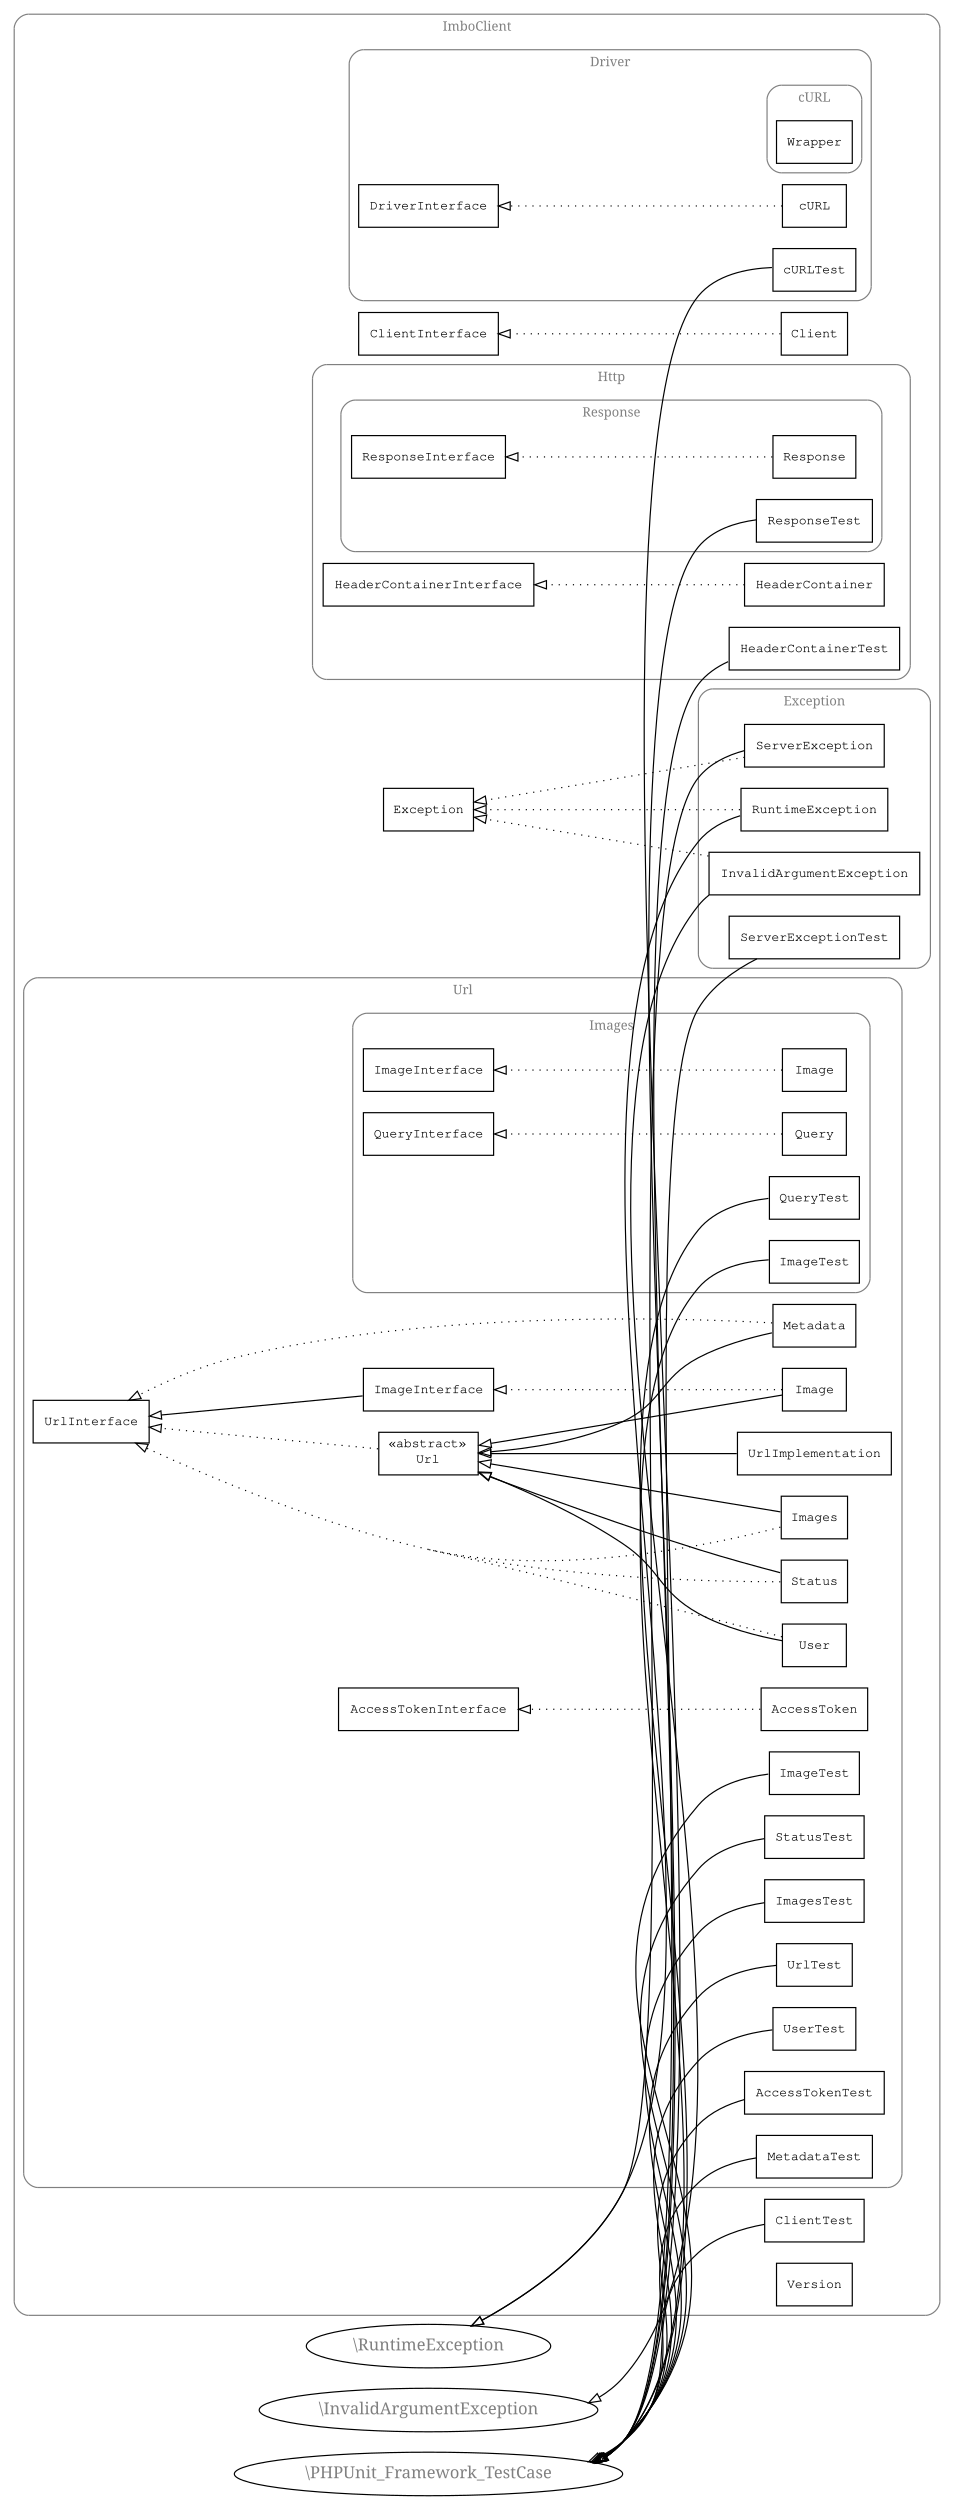
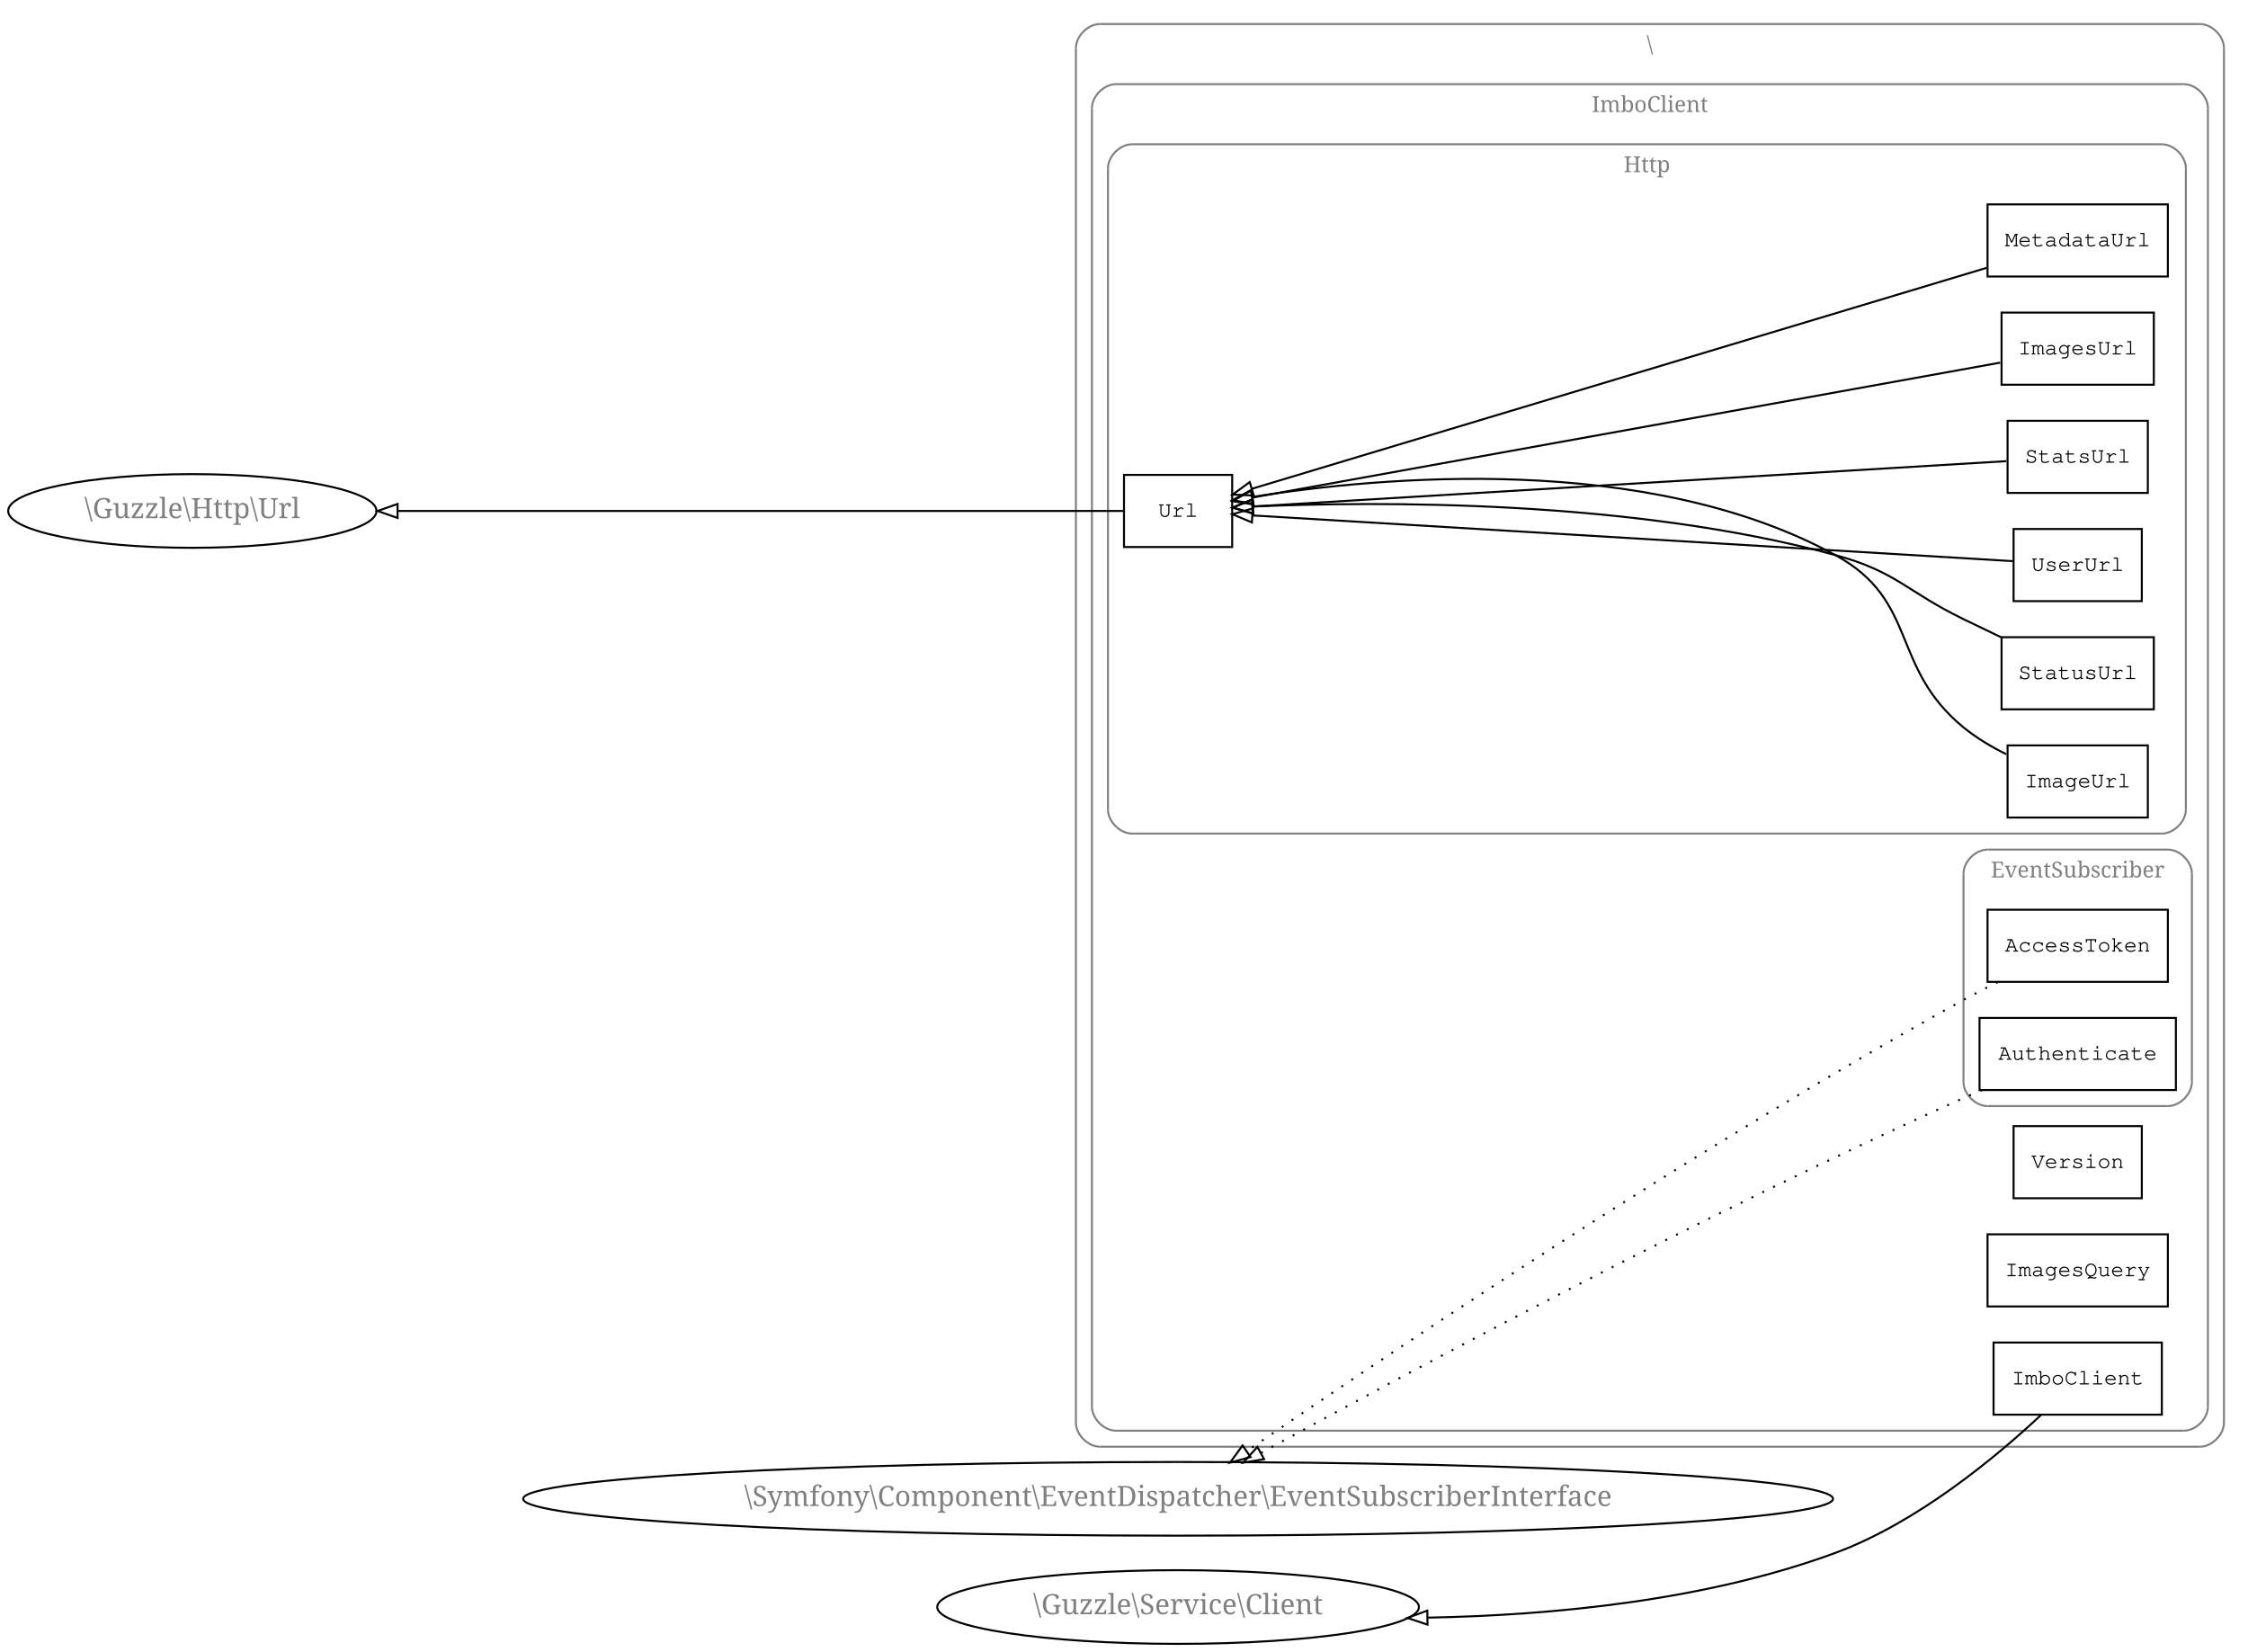
- <svg xmlns="http://www.w3.org/2000/svg" xmlns:xlink="http://www.w3.org/1999/xlink" width="806pt" height="2112pt" viewBox="0.00 0.00 806.00 2112.00">
-   <g id="graph1" class="graph" transform="scale(1 1) rotate(0) translate(4 2108)">
-     <polygon fill="white" stroke="white" points="-4,5 -4,-2108 803,-2108 803,5 -4,5" />
+ <svg xmlns="http://www.w3.org/2000/svg" width="1122pt" height="824pt" viewBox="0.00 0.00 1122.00 824.00">
+   <g id="graph1" class="graph" transform="scale(1 1) rotate(0) translate(4 820)">
+     <polygon fill="white" stroke="white" points="-4,5 -4,-820 1119,-820 1119,5 -4,5" />
    <g id="graph2" class="cluster">
-       <polyline fill="none" stroke="gray" points="20,-152 778,-152 " />
-       <path fill="none" stroke="gray" d="M778,-152C784,-152 790,-158 790,-164" />
-       <polyline fill="none" stroke="gray" points="790,-164 790,-2084 " />
-       <path fill="none" stroke="gray" d="M790,-2084C790,-2090 784,-2096 778,-2096" />
-       <polyline fill="none" stroke="gray" points="778,-2096 20,-2096 " />
-       <path fill="none" stroke="gray" d="M20,-2096C14,-2096 8,-2090 8,-2084" />
-       <polyline fill="none" stroke="gray" points="8,-2084 8,-164 " />
-       <path fill="none" stroke="gray" d="M8,-164C8,-158 14,-152 20,-152" />
-       <text text-anchor="middle" x="399" y="-2082.1" font-family="Times Roman,serif" font-size="11.00" fill="gray">ImboClient</text>
+       <polyline fill="none" stroke="gray" points="545,-98 1094,-98 " />
+       <path fill="none" stroke="gray" d="M1094,-98C1100,-98 1106,-104 1106,-110" />
+       <polyline fill="none" stroke="gray" points="1106,-110 1106,-796 " />
+       <path fill="none" stroke="gray" d="M1106,-796C1106,-802 1100,-808 1094,-808" />
+       <polyline fill="none" stroke="gray" points="1094,-808 545,-808 " />
+       <path fill="none" stroke="gray" d="M545,-808C539,-808 533,-802 533,-796" />
+       <polyline fill="none" stroke="gray" points="533,-796 533,-110 " />
+       <path fill="none" stroke="gray" d="M533,-110C533,-104 539,-98 545,-98" />
+       <text text-anchor="middle" x="819.5" y="-794.1" font-family="Times Roman,serif" font-size="11.00" fill="gray">\</text>
    </g>
    <g id="graph3" class="cluster">
-       <polyline fill="none" stroke="gray" points="303,-1854 720,-1854 " />
-       <path fill="none" stroke="gray" d="M720,-1854C726,-1854 732,-1860 732,-1866" />
-       <polyline fill="none" stroke="gray" points="732,-1866 732,-2054 " />
-       <path fill="none" stroke="gray" d="M732,-2054C732,-2060 726,-2066 720,-2066" />
-       <polyline fill="none" stroke="gray" points="720,-2066 303,-2066 " />
-       <path fill="none" stroke="gray" d="M303,-2066C297,-2066 291,-2060 291,-2054" />
-       <polyline fill="none" stroke="gray" points="291,-2054 291,-1866 " />
-       <path fill="none" stroke="gray" d="M291,-1866C291,-1860 297,-1854 303,-1854" />
-       <text text-anchor="middle" x="511.5" y="-2052.1" font-family="Times Roman,serif" font-size="11.00" fill="gray">Driver</text>
+       <polyline fill="none" stroke="gray" points="553,-106 1086,-106 " />
+       <path fill="none" stroke="gray" d="M1086,-106C1092,-106 1098,-112 1098,-118" />
+       <polyline fill="none" stroke="gray" points="1098,-118 1098,-766 " />
+       <path fill="none" stroke="gray" d="M1098,-766C1098,-772 1092,-778 1086,-778" />
+       <polyline fill="none" stroke="gray" points="1086,-778 553,-778 " />
+       <path fill="none" stroke="gray" d="M553,-778C547,-778 541,-772 541,-766" />
+       <polyline fill="none" stroke="gray" points="541,-766 541,-118 " />
+       <path fill="none" stroke="gray" d="M541,-118C541,-112 547,-106 553,-106" />
+       <text text-anchor="middle" x="819.5" y="-764.1" font-family="Times Roman,serif" font-size="11.00" fill="gray">ImboClient</text>
    </g>
    <g id="graph4" class="cluster">
-       <polyline fill="none" stroke="gray" points="656,-1962 712,-1962 " />
-       <path fill="none" stroke="gray" d="M712,-1962C718,-1962 724,-1968 724,-1974" />
-       <polyline fill="none" stroke="gray" points="724,-1974 724,-2024 " />
-       <path fill="none" stroke="gray" d="M724,-2024C724,-2030 718,-2036 712,-2036" />
-       <polyline fill="none" stroke="gray" points="712,-2036 656,-2036 " />
-       <path fill="none" stroke="gray" d="M656,-2036C650,-2036 644,-2030 644,-2024" />
-       <polyline fill="none" stroke="gray" points="644,-2024 644,-1974 " />
-       <path fill="none" stroke="gray" d="M644,-1974C644,-1968 650,-1962 656,-1962" />
-       <text text-anchor="middle" x="684" y="-2022.1" font-family="Times Roman,serif" font-size="11.00" fill="gray">cURL</text>
+       <polyline fill="none" stroke="gray" points="561,-404 1075,-404 " />
+       <path fill="none" stroke="gray" d="M1075,-404C1081,-404 1087,-410 1087,-416" />
+       <polyline fill="none" stroke="gray" points="1087,-416 1087,-736 " />
+       <path fill="none" stroke="gray" d="M1087,-736C1087,-742 1081,-748 1075,-748" />
+       <polyline fill="none" stroke="gray" points="1075,-748 561,-748 " />
+       <path fill="none" stroke="gray" d="M561,-748C555,-748 549,-742 549,-736" />
+       <polyline fill="none" stroke="gray" points="549,-736 549,-416 " />
+       <path fill="none" stroke="gray" d="M549,-416C549,-410 555,-404 561,-404" />
+       <text text-anchor="middle" x="818" y="-734.1" font-family="Times Roman,serif" font-size="11.00" fill="gray">Http</text>
    </g>
-     <g id="graph6" class="cluster">
-       <polyline fill="none" stroke="gray" points="598,-1290 770,-1290 " />
-       <path fill="none" stroke="gray" d="M770,-1290C776,-1290 782,-1296 782,-1302" />
-       <polyline fill="none" stroke="gray" points="782,-1302 782,-1514 " />
-       <path fill="none" stroke="gray" d="M782,-1514C782,-1520 776,-1526 770,-1526" />
-       <polyline fill="none" stroke="gray" points="770,-1526 598,-1526 " />
-       <path fill="none" stroke="gray" d="M598,-1526C592,-1526 586,-1520 586,-1514" />
-       <polyline fill="none" stroke="gray" points="586,-1514 586,-1302 " />
-       <path fill="none" stroke="gray" d="M586,-1302C586,-1296 592,-1290 598,-1290" />
-       <text text-anchor="middle" x="684" y="-1512.1" font-family="Times Roman,serif" font-size="11.00" fill="gray">Exception</text>
-     </g>
-     <g id="graph7" class="cluster">
-       <polyline fill="none" stroke="gray" points="272,-1534 753,-1534 " />
-       <path fill="none" stroke="gray" d="M753,-1534C759,-1534 765,-1540 765,-1546" />
-       <polyline fill="none" stroke="gray" points="765,-1546 765,-1788 " />
-       <path fill="none" stroke="gray" d="M765,-1788C765,-1794 759,-1800 753,-1800" />
-       <polyline fill="none" stroke="gray" points="753,-1800 272,-1800 " />
-       <path fill="none" stroke="gray" d="M272,-1800C266,-1800 260,-1794 260,-1788" />
-       <polyline fill="none" stroke="gray" points="260,-1788 260,-1546 " />
-       <path fill="none" stroke="gray" d="M260,-1546C260,-1540 266,-1534 272,-1534" />
-       <text text-anchor="middle" x="512.5" y="-1786.1" font-family="Times Roman,serif" font-size="11.00" fill="gray">Http</text>
-     </g>
-     <g id="graph8" class="cluster">
-       <polyline fill="none" stroke="gray" points="296,-1642 729,-1642 " />
-       <path fill="none" stroke="gray" d="M729,-1642C735,-1642 741,-1648 741,-1654" />
-       <polyline fill="none" stroke="gray" points="741,-1654 741,-1758 " />
-       <path fill="none" stroke="gray" d="M741,-1758C741,-1764 735,-1770 729,-1770" />
-       <polyline fill="none" stroke="gray" points="729,-1770 296,-1770 " />
-       <path fill="none" stroke="gray" d="M296,-1770C290,-1770 284,-1764 284,-1758" />
-       <polyline fill="none" stroke="gray" points="284,-1758 284,-1654 " />
-       <path fill="none" stroke="gray" d="M284,-1654C284,-1648 290,-1642 296,-1642" />
-       <text text-anchor="middle" x="512.5" y="-1756.1" font-family="Times Roman,serif" font-size="11.00" fill="gray">Response</text>
-     </g>
-     <g id="graph10" class="cluster">
-       <polyline fill="none" stroke="gray" points="28,-260 746,-260 " />
-       <path fill="none" stroke="gray" d="M746,-260C752,-260 758,-266 758,-272" />
-       <polyline fill="none" stroke="gray" points="758,-272 758,-1270 " />
-       <path fill="none" stroke="gray" d="M758,-1270C758,-1276 752,-1282 746,-1282" />
-       <polyline fill="none" stroke="gray" points="746,-1282 28,-1282 " />
-       <path fill="none" stroke="gray" d="M28,-1282C22,-1282 16,-1276 16,-1270" />
-       <polyline fill="none" stroke="gray" points="16,-1270 16,-272 " />
-       <path fill="none" stroke="gray" d="M16,-272C16,-266 22,-260 28,-260" />
-       <text text-anchor="middle" x="387" y="-1268.1" font-family="Times Roman,serif" font-size="11.00" fill="gray">Url</text>
-     </g>
-     <g id="graph11" class="cluster">
-       <polyline fill="none" stroke="gray" points="306,-1016 719,-1016 " />
-       <path fill="none" stroke="gray" d="M719,-1016C725,-1016 731,-1022 731,-1028" />
-       <polyline fill="none" stroke="gray" points="731,-1028 731,-1240 " />
-       <path fill="none" stroke="gray" d="M731,-1240C731,-1246 725,-1252 719,-1252" />
-       <polyline fill="none" stroke="gray" points="719,-1252 306,-1252 " />
-       <path fill="none" stroke="gray" d="M306,-1252C300,-1252 294,-1246 294,-1240" />
-       <polyline fill="none" stroke="gray" points="294,-1240 294,-1028 " />
-       <path fill="none" stroke="gray" d="M294,-1028C294,-1022 300,-1016 306,-1016" />
-       <text text-anchor="middle" x="512.5" y="-1238.1" font-family="Times Roman,serif" font-size="11.00" fill="gray">Images</text>
+     <g id="graph5" class="cluster">
+       <polyline fill="none" stroke="gray" points="988,-268 1078,-268 " />
+       <path fill="none" stroke="gray" d="M1078,-268C1084,-268 1090,-274 1090,-280" />
+       <polyline fill="none" stroke="gray" points="1090,-280 1090,-384 " />
+       <path fill="none" stroke="gray" d="M1090,-384C1090,-390 1084,-396 1078,-396" />
+       <polyline fill="none" stroke="gray" points="1078,-396 988,-396 " />
+       <path fill="none" stroke="gray" d="M988,-396C982,-396 976,-390 976,-384" />
+       <polyline fill="none" stroke="gray" points="976,-384 976,-280 " />
+       <path fill="none" stroke="gray" d="M976,-280C976,-274 982,-268 988,-268" />
+       <text text-anchor="middle" x="1033" y="-382.1" font-family="Times Roman,serif" font-size="11.00" fill="gray">EventSubscriber</text>
    </g>
    <g id="node4" class="node">
-       <a xlink:href="library.ImboClient.Driver.cURL.Wrapper.html" xlink:title="Wrapper" target="_parent">
-         <polygon fill="none" stroke="black" points="716,-2006 652,-2006 652,-1970 716,-1970 716,-2006" />
-         <text text-anchor="middle" x="684" y="-1985.1" font-family="Courier,monospace" font-size="11.00">Wrapper</text>
-       </a>
+       <polygon fill="none" stroke="black" points="1078,-718 988,-718 988,-682 1078,-682 1078,-718" />
+       <text text-anchor="middle" x="1033" y="-697.1" font-family="Courier,monospace" font-size="11.00">MetadataUrl</text>
+     </g>
+     <g id="node8" class="node">
+       <polygon fill="none" stroke="black" points="611,-583 557,-583 557,-547 611,-547 611,-583" />
+       <text text-anchor="middle" x="584" y="-562.1" font-family="Courier,monospace" font-size="11.00">Url</text>
+     </g>
+     <g id="edge6" class="edge">
+       <path fill="none" stroke="black" d="M987.477,-686.313C898.337,-659.511 702.371,-600.59 620.78,-576.059" />
+       <polygon fill="none" stroke="black" points="621.768,-572.701 611.184,-573.173 619.752,-579.404 621.768,-572.701" />
    </g>
    <g id="node5" class="node">
-       <a xlink:href="tests.ImboClient.Driver.cURLTest.html" xlink:title="cURLTest" target="_parent">
-         <polygon fill="none" stroke="black" points="719,-1898 649,-1898 649,-1862 719,-1862 719,-1898" />
-         <text text-anchor="middle" x="684" y="-1877.1" font-family="Courier,monospace" font-size="11.00">cURLTest</text>
-       </a>
+       <polygon fill="none" stroke="black" points="1071,-664 995,-664 995,-628 1071,-628 1071,-664" />
+       <text text-anchor="middle" x="1033" y="-643.1" font-family="Courier,monospace" font-size="11.00">ImagesUrl</text>
    </g>
-     <g id="node56" class="node">
-       <ellipse fill="none" stroke="black" cx="358" cy="-18" rx="164.049" ry="18.385" />
-       <text text-anchor="middle" x="358" y="-14.4" font-family="Times Roman,serif" font-size="14.00" fill="gray">\PHPUnit_Framework_TestCase</text>
-     </g>
-     <g id="edge35" class="edge">
-       <path fill="none" stroke="black" d="M648.126,-1882C626.682,-1881.09 600.809,-1875.85 586,-1858 457.285,-1702.88 655.133,-196.348 522,-45 517.91,-40.35 513.353,-36.29 508.436,-32.754" />
-       <polygon fill="none" stroke="black" points="510.157,-29.701 499.841,-27.285 506.399,-35.606 510.157,-29.701" />
+     <g id="edge8" class="edge">
+       <path fill="none" stroke="black" d="M994.33,-639.024C908.872,-623.607 704.891,-586.809 621.001,-571.675" />
+       <polygon fill="none" stroke="black" points="621.611,-568.229 611.148,-569.898 620.368,-575.117 621.611,-568.229" />
    </g>
    <g id="node6" class="node">
-       <a xlink:href="library.ImboClient.Driver.DriverInterface.html" xlink:title="DriverInterface" target="_parent">
-         <polygon fill="none" stroke="black" points="417,-1952 299,-1952 299,-1916 417,-1916 417,-1952" />
-         <text text-anchor="middle" x="358" y="-1931.1" font-family="Courier,monospace" font-size="11.00">DriverInterface</text>
-       </a>
+       <polygon fill="none" stroke="black" points="1068,-610 998,-610 998,-574 1068,-574 1068,-610" />
+       <text text-anchor="middle" x="1033" y="-589.1" font-family="Courier,monospace" font-size="11.00">StatsUrl</text>
+     </g>
+     <g id="edge10" class="edge">
+       <path fill="none" stroke="black" d="M997.392,-589.859C913.949,-584.841 706.417,-572.361 621.312,-567.244" />
+       <polygon fill="none" stroke="black" points="621.275,-563.735 611.083,-566.629 620.855,-570.723 621.275,-563.735" />
    </g>
    <g id="node7" class="node">
-       <a xlink:href="library.ImboClient.Driver.cURL.html" xlink:title="cURL" target="_parent">
-         <polygon fill="none" stroke="black" points="711,-1952 657,-1952 657,-1916 711,-1916 711,-1952" />
-         <text text-anchor="middle" x="684" y="-1931.1" font-family="Courier,monospace" font-size="11.00">cURL</text>
-       </a>
+       <polygon fill="none" stroke="black" points="1065,-556 1001,-556 1001,-520 1065,-520 1065,-556" />
+       <text text-anchor="middle" x="1033" y="-535.1" font-family="Courier,monospace" font-size="11.00">UserUrl</text>
    </g>
-     <g id="edge81" class="edge">
-       <path fill="none" stroke="black" stroke-dasharray="1,5" d="M656.766,-1934C606.738,-1934 498.788,-1934 427.283,-1934" />
-       <polygon fill="none" stroke="black" points="427.008,-1930.5 417.008,-1934 427.008,-1937.5 427.008,-1930.5" />
+     <g id="edge16" class="edge">
+       <path fill="none" stroke="black" d="M1000.71,-539.942C919.541,-544.823 707.34,-557.583 621.173,-562.765" />
+       <polygon fill="none" stroke="black" points="620.84,-559.278 611.068,-563.372 621.26,-566.266 620.84,-559.278" />
+     </g>
+     <g id="node26" class="node">
+       <ellipse fill="none" stroke="black" cx="92" cy="-565" rx="91.924" ry="18.385" />
+       <text text-anchor="middle" x="92" y="-561.4" font-family="Times Roman,serif" font-size="14.00" fill="gray">\Guzzle\Http\Url</text>
+     </g>
+     <g id="edge18" class="edge">
+       <path fill="none" stroke="black" d="M556.847,-565C489.09,-565 309.748,-565 194.669,-565" />
+       <polygon fill="none" stroke="black" points="194.43,-561.5 184.43,-565 194.43,-568.5 194.43,-561.5" />
+     </g>
+     <g id="node9" class="node">
+       <polygon fill="none" stroke="black" points="1071,-502 995,-502 995,-466 1071,-466 1071,-502" />
+       <text text-anchor="middle" x="1033" y="-481.1" font-family="Courier,monospace" font-size="11.00">StatusUrl</text>
+     </g>
+     <g id="edge20" class="edge">
+       <path fill="none" stroke="black" d="M994.621,-502.043C988.386,-505.013 982.006,-508.077 976,-511 947.406,-524.919 942.689,-534.661 912,-543 809.695,-570.798 683.164,-569.838 621.427,-567.219" />
+       <polygon fill="none" stroke="black" points="621.532,-563.72 611.381,-566.753 621.208,-570.712 621.532,-563.72" />
    </g>
    <g id="node10" class="node">
-       <a xlink:href="tests.ImboClient.Exception.ServerExceptionTest.html" xlink:title="ServerExceptionTest" target="_parent">
-         <polygon fill="none" stroke="black" points="756,-1334 612,-1334 612,-1298 756,-1298 756,-1334" />
-         <text text-anchor="middle" x="684" y="-1313.1" font-family="Courier,monospace" font-size="11.00">ServerExceptionTest</text>
-       </a>
+       <polygon fill="none" stroke="black" points="1068,-448 998,-448 998,-412 1068,-412 1068,-448" />
+       <text text-anchor="middle" x="1033" y="-427.1" font-family="Courier,monospace" font-size="11.00">ImageUrl</text>
    </g>
-     <g id="edge37" class="edge">
-       <path fill="none" stroke="black" d="M635.432,-1297.98C616.722,-1288.46 597.177,-1274.77 586,-1256 517.058,-1140.23 611.878,-145.388 522,-45 517.808,-40.317 513.142,-36.236 508.113,-32.688" />
-       <polygon fill="none" stroke="black" points="509.663,-29.53 499.326,-27.207 505.959,-35.469 509.663,-29.53" />
-     </g>
-     <g id="node11" class="node">
-       <a xlink:href="library.ImboClient.Exception.ServerException.html" xlink:title="ServerException" target="_parent">
-         <polygon fill="none" stroke="black" points="743,-1496 625,-1496 625,-1460 743,-1460 743,-1496" />
-         <text text-anchor="middle" x="684" y="-1475.1" font-family="Courier,monospace" font-size="11.00">ServerException</text>
-       </a>
-     </g>
-     <g id="node54" class="node">
-       <a xlink:href="library.ImboClient.Exception.html" xlink:title="Exception" target="_parent">
-         <polygon fill="none" stroke="black" points="396,-1442 320,-1442 320,-1406 396,-1406 396,-1442" />
-         <text text-anchor="middle" x="358" y="-1421.1" font-family="Courier,monospace" font-size="11.00">Exception</text>
-       </a>
-     </g>
-     <g id="edge83" class="edge">
-       <path fill="none" stroke="black" stroke-dasharray="1,5" d="M624.964,-1468.22C562.478,-1457.87 465.007,-1441.73 406.736,-1432.07" />
-       <polygon fill="none" stroke="black" points="407.118,-1428.59 396.68,-1430.41 405.974,-1435.49 407.118,-1428.59" />
-     </g>
-     <g id="node78" class="node">
-       <ellipse fill="none" stroke="black" cx="358" cy="-126" rx="103.238" ry="18.385" />
-       <text text-anchor="middle" x="358" y="-122.4" font-family="Times Roman,serif" font-size="14.00" fill="gray">\RuntimeException</text>
-     </g>
-     <g id="edge55" class="edge">
-       <path fill="none" stroke="black" d="M624.849,-1473.87C610.029,-1469.91 595.627,-1462.96 586,-1451 502.625,-1347.42 583.05,-374.125 522,-256 496.364,-206.397 442.406,-169.5 403.368,-147.93" />
-       <polygon fill="none" stroke="black" points="404.753,-144.7 394.29,-143.039 401.433,-150.863 404.753,-144.7" />
+     <g id="edge22" class="edge">
+       <path fill="none" stroke="black" d="M997.335,-443.597C989.873,-447.32 982.351,-451.793 976,-457 939.154,-487.206 953.835,-520.2 912,-543 817.771,-594.355 685.011,-582.138 621.158,-572.031" />
+       <polygon fill="none" stroke="black" points="621.591,-568.555 611.154,-570.374 620.447,-575.461 621.591,-568.555" />
    </g>
    <g id="node12" class="node">
-       <a xlink:href="library.ImboClient.Exception.InvalidArgumentException.html" xlink:title="InvalidArgumentException" target="_parent">
-         <polygon fill="none" stroke="black" points="773,-1388 595,-1388 595,-1352 773,-1352 773,-1388" />
-         <text text-anchor="middle" x="684" y="-1367.1" font-family="Courier,monospace" font-size="11.00">InvalidArgumentException</text>
-       </a>
+       <polygon fill="none" stroke="black" points="1078,-366 988,-366 988,-330 1078,-330 1078,-366" />
+       <text text-anchor="middle" x="1033" y="-345.1" font-family="Courier,monospace" font-size="11.00">AccessToken</text>
    </g>
-     <g id="edge85" class="edge">
-       <path fill="none" stroke="black" stroke-dasharray="1,5" d="M594.488,-1384.83C533.952,-1394.85 456.312,-1407.72 406.844,-1415.91" />
-       <polygon fill="none" stroke="black" points="406.026,-1412.5 396.732,-1417.58 407.17,-1419.4 406.026,-1412.5" />
+     <g id="node21" class="node">
+       <ellipse fill="none" stroke="black" cx="584" cy="-72" rx="326.891" ry="18.385" />
+       <text text-anchor="middle" x="584" y="-68.4" font-family="Times Roman,serif" font-size="14.00" fill="gray">\Symfony\Component\EventDispatcher\EventSubscriberInterface</text>
    </g>
-     <g id="node80" class="node">
-       <ellipse fill="none" stroke="black" cx="358" cy="-72" rx="143.043" ry="18.385" />
-       <text text-anchor="middle" x="358" y="-68.4" font-family="Times Roman,serif" font-size="14.00" fill="gray">\InvalidArgumentException</text>
-     </g>
-     <g id="edge57" class="edge">
-       <path fill="none" stroke="black" d="M594.957,-1351.8C591.669,-1349.22 588.652,-1346.3 586,-1343 412.66,-1127.18 706.496,-305.361 522,-99 516.194,-92.506 509.477,-87.168 502.145,-82.804" />
-       <polygon fill="none" stroke="black" points="503.749,-79.693 493.272,-78.118 500.479,-85.883 503.749,-79.693" />
+     <g id="edge12" class="edge">
+       <path fill="none" stroke="black" stroke-dasharray="1,5" d="M993.126,-329.885C987.322,-327.026 981.465,-324.015 976,-321 839.527,-245.71 685.628,-142.136 618.448,-95.931" />
+       <polygon fill="none" stroke="black" points="620.153,-92.855 609.933,-90.062 616.18,-98.619 620.153,-92.855" />
    </g>
    <g id="node13" class="node">
-       <a xlink:href="library.ImboClient.Exception.RuntimeException.html" xlink:title="RuntimeException" target="_parent">
-         <polygon fill="none" stroke="black" points="746,-1442 622,-1442 622,-1406 746,-1406 746,-1442" />
-         <text text-anchor="middle" x="684" y="-1421.1" font-family="Courier,monospace" font-size="11.00">RuntimeException</text>
-       </a>
+       <polygon fill="none" stroke="black" points="1082,-312 984,-312 984,-276 1082,-276 1082,-312" />
+       <text text-anchor="middle" x="1033" y="-291.1" font-family="Courier,monospace" font-size="11.00">Authenticate</text>
    </g>
-     <g id="edge87" class="edge">
-       <path fill="none" stroke="black" stroke-dasharray="1,5" d="M621.144,-1424C558.613,-1424 463.978,-1424 406.867,-1424" />
-       <polygon fill="none" stroke="black" points="406.657,-1420.5 396.657,-1424 406.656,-1427.5 406.657,-1420.5" />
+     <g id="edge24" class="edge">
+       <path fill="none" stroke="black" stroke-dasharray="1,5" d="M985.263,-275.997C982.113,-274.68 979.002,-273.341 976,-272 845.48,-213.704 696.355,-133.789 625.538,-94.996" />
+       <polygon fill="none" stroke="black" points="626.932,-91.768 616.482,-90.025 623.564,-97.905 626.932,-91.768" />
    </g>
-     <g id="edge59" class="edge">
-       <path fill="none" stroke="black" d="M621.302,-1418.84C607.762,-1414.74 594.866,-1407.99 586,-1397 426.514,-1199.37 638.884,-481.457 522,-256 496.301,-206.43 442.356,-169.526 403.338,-147.945" />
-       <polygon fill="none" stroke="black" points="404.727,-144.718 394.264,-143.052 401.405,-150.879 404.727,-144.718" />
+     <g id="node14" class="node">
+       <polygon fill="none" stroke="black" points="1065,-258 1001,-258 1001,-222 1065,-222 1065,-258" />
+       <text text-anchor="middle" x="1033" y="-237.1" font-family="Courier,monospace" font-size="11.00">Version</text>
+     </g>
+     <g id="node15" class="node">
+       <polygon fill="none" stroke="black" points="1078,-204 988,-204 988,-168 1078,-168 1078,-204" />
+       <text text-anchor="middle" x="1033" y="-183.1" font-family="Courier,monospace" font-size="11.00">ImagesQuery</text>
    </g>
    <g id="node16" class="node">
-       <a xlink:href="tests.ImboClient.Http.Response.ResponseTest.html" xlink:title="ResponseTest" target="_parent">
-         <polygon fill="none" stroke="black" points="733,-1686 635,-1686 635,-1650 733,-1650 733,-1686" />
-         <text text-anchor="middle" x="684" y="-1665.1" font-family="Courier,monospace" font-size="11.00">ResponseTest</text>
-       </a>
+       <polygon fill="none" stroke="black" points="1075,-150 991,-150 991,-114 1075,-114 1075,-150" />
+       <text text-anchor="middle" x="1033" y="-129.1" font-family="Courier,monospace" font-size="11.00">ImboClient</text>
    </g>
-     <g id="edge41" class="edge">
-       <path fill="none" stroke="black" d="M634.937,-1668.85C616.85,-1666.47 597.892,-1660.26 586,-1646 471.997,-1509.26 639.897,-178.399 522,-45 517.838,-40.291 513.197,-36.187 508.188,-32.62" />
-       <polygon fill="none" stroke="black" points="509.761,-29.475 499.432,-27.113 506.033,-35.4 509.761,-29.475" />
+     <g id="node23" class="node">
+       <ellipse fill="none" stroke="black" cx="584" cy="-18" rx="120.208" ry="18.385" />
+       <text text-anchor="middle" x="584" y="-14.4" font-family="Times Roman,serif" font-size="14.00" fill="gray">\Guzzle\Service\Client</text>
    </g>
-     <g id="node17" class="node">
-       <a xlink:href="library.ImboClient.Http.Response.Response.html" xlink:title="Response" target="_parent">
-         <polygon fill="none" stroke="black" points="719,-1740 649,-1740 649,-1704 719,-1704 719,-1740" />
-         <text text-anchor="middle" x="684" y="-1719.1" font-family="Courier,monospace" font-size="11.00">Response</text>
-       </a>
-     </g>
-     <g id="node18" class="node">
-       <a xlink:href="library.ImboClient.Http.Response.ResponseInterface.html" xlink:title="ResponseInterface" target="_parent">
-         <polygon fill="none" stroke="black" points="423,-1740 293,-1740 293,-1704 423,-1704 423,-1740" />
-         <text text-anchor="middle" x="358" y="-1719.1" font-family="Courier,monospace" font-size="11.00">ResponseInterface</text>
-       </a>
-     </g>
-     <g id="edge91" class="edge">
-       <path fill="none" stroke="black" stroke-dasharray="1,5" d="M648.492,-1722C597.242,-1722 501.289,-1722 433.718,-1722" />
-       <polygon fill="none" stroke="black" points="433.546,-1718.5 423.546,-1722 433.546,-1725.5 433.546,-1718.5" />
-     </g>
-     <g id="node19" class="node">
-       <a xlink:href="tests.ImboClient.Http.HeaderContainerTest.html" xlink:title="HeaderContainerTest" target="_parent">
-         <polygon fill="none" stroke="black" points="756,-1578 612,-1578 612,-1542 756,-1542 756,-1578" />
-         <text text-anchor="middle" x="684" y="-1557.1" font-family="Courier,monospace" font-size="11.00">HeaderContainerTest</text>
-       </a>
-     </g>
-     <g id="edge39" class="edge">
-       <path fill="none" stroke="black" d="M611.113,-1549.02C601.386,-1544.58 592.532,-1538.44 586,-1530 484.95,-1399.37 631.562,-168.579 522,-45 517.83,-40.297 513.183,-36.199 508.17,-32.637" />
-       <polygon fill="none" stroke="black" points="509.737,-29.488 499.406,-27.136 506.015,-35.417 509.737,-29.488" />
-     </g>
-     <g id="node20" class="node">
-       <a xlink:href="library.ImboClient.Http.HeaderContainerInterface.html" xlink:title="HeaderContainerInterface" target="_parent">
-         <polygon fill="none" stroke="black" points="447,-1632 269,-1632 269,-1596 447,-1596 447,-1632" />
-         <text text-anchor="middle" x="358" y="-1611.1" font-family="Courier,monospace" font-size="11.00">HeaderContainerInterface</text>
-       </a>
-     </g>
-     <g id="node21" class="node">
-       <a xlink:href="library.ImboClient.Http.HeaderContainer.html" xlink:title="HeaderContainer" target="_parent">
-         <polygon fill="none" stroke="black" points="743,-1632 625,-1632 625,-1596 743,-1596 743,-1632" />
-         <text text-anchor="middle" x="684" y="-1611.1" font-family="Courier,monospace" font-size="11.00">HeaderContainer</text>
-       </a>
-     </g>
-     <g id="edge89" class="edge">
-       <path fill="none" stroke="black" stroke-dasharray="1,5" d="M624.964,-1614C578.412,-1614 512.444,-1614 457.732,-1614" />
-       <polygon fill="none" stroke="black" points="457.655,-1610.5 447.655,-1614 457.655,-1617.5 457.655,-1610.5" />
-     </g>
-     <g id="node25" class="node">
-       <a xlink:href="tests.ImboClient.Url.Images.QueryTest.html" xlink:title="QueryTest" target="_parent">
-         <polygon fill="none" stroke="black" points="722,-1114 646,-1114 646,-1078 722,-1078 722,-1114" />
-         <text text-anchor="middle" x="684" y="-1093.1" font-family="Courier,monospace" font-size="11.00">QueryTest</text>
-       </a>
-     </g>
-     <g id="edge19" class="edge">
-       <path fill="none" stroke="black" d="M645.19,-1095.59C624.36,-1093.18 600.131,-1086.4 586,-1069 442.248,-892.028 674.897,-214.134 522,-45 517.785,-40.338 513.1,-36.273 508.056,-32.739" />
-       <polygon fill="none" stroke="black" points="509.591,-29.572 499.247,-27.279 505.903,-35.522 509.591,-29.572" />
-     </g>
-     <g id="node26" class="node">
-       <a xlink:href="tests.ImboClient.Url.Images.ImageTest.html" xlink:title="ImageTest" target="_parent">
-         <polygon fill="none" stroke="black" points="722,-1060 646,-1060 646,-1024 722,-1024 722,-1060" />
-         <text text-anchor="middle" x="684" y="-1039.1" font-family="Courier,monospace" font-size="11.00">ImageTest</text>
-       </a>
-     </g>
-     <g id="edge21" class="edge">
-       <path fill="none" stroke="black" d="M645.393,-1043.69C624.629,-1042.37 600.397,-1036.83 586,-1020 444.835,-855.018 667.862,-205.845 522,-45 517.778,-40.344 513.087,-36.285 508.038,-32.755" />
-       <polygon fill="none" stroke="black" points="509.567,-29.586 499.221,-27.302 505.885,-35.539 509.567,-29.586" />
-     </g>
-     <g id="node27" class="node">
-       <a xlink:href="library.ImboClient.Url.Images.ImageInterface.html" xlink:title="ImageInterface" target="_parent">
-         <polygon fill="none" stroke="black" points="413,-1222 303,-1222 303,-1186 413,-1186 413,-1222" />
-         <text text-anchor="middle" x="358" y="-1201.1" font-family="Courier,monospace" font-size="11.00">ImageInterface</text>
-       </a>
-     </g>
-     <g id="node28" class="node">
-       <a xlink:href="library.ImboClient.Url.Images.QueryInterface.html" xlink:title="QueryInterface" target="_parent">
-         <polygon fill="none" stroke="black" points="413,-1168 303,-1168 303,-1132 413,-1132 413,-1168" />
-         <text text-anchor="middle" x="358" y="-1147.1" font-family="Courier,monospace" font-size="11.00">QueryInterface</text>
-       </a>
-     </g>
-     <g id="node29" class="node">
-       <a xlink:href="library.ImboClient.Url.Images.Image.html" xlink:title="Image" target="_parent">
-         <polygon fill="none" stroke="black" points="711,-1222 657,-1222 657,-1186 711,-1186 711,-1222" />
-         <text text-anchor="middle" x="684" y="-1201.1" font-family="Courier,monospace" font-size="11.00">Image</text>
-       </a>
-     </g>
-     <g id="edge69" class="edge">
-       <path fill="none" stroke="black" stroke-dasharray="1,5" d="M656.766,-1204C605.935,-1204 495.312,-1204 423.871,-1204" />
-       <polygon fill="none" stroke="black" points="423.627,-1200.5 413.627,-1204 423.627,-1207.5 423.627,-1200.5" />
-     </g>
-     <g id="node30" class="node">
-       <a xlink:href="library.ImboClient.Url.Images.Query.html" xlink:title="Query" target="_parent">
-         <polygon fill="none" stroke="black" points="711,-1168 657,-1168 657,-1132 711,-1132 711,-1168" />
-         <text text-anchor="middle" x="684" y="-1147.1" font-family="Courier,monospace" font-size="11.00">Query</text>
-       </a>
-     </g>
-     <g id="edge71" class="edge">
-       <path fill="none" stroke="black" stroke-dasharray="1,5" d="M656.766,-1150C605.935,-1150 495.312,-1150 423.871,-1150" />
-       <polygon fill="none" stroke="black" points="423.627,-1146.5 413.627,-1150 423.627,-1153.5 423.627,-1146.5" />
-     </g>
-     <g id="node31" class="node">
-       <a xlink:href="tests.ImboClient.Url.UrlTest.html" xlink:title="UrlTest" target="_parent">
-         <polygon fill="none" stroke="black" points="716,-466 652,-466 652,-430 716,-430 716,-466" />
-         <text text-anchor="middle" x="684" y="-445.1" font-family="Courier,monospace" font-size="11.00">UrlTest</text>
-       </a>
-     </g>
-     <g id="edge15" class="edge">
-       <path fill="none" stroke="black" d="M651.612,-447.636C629.933,-445.589 602.455,-439.193 586,-421 472.291,-295.28 642.19,-164.539 522,-45 517.234,-40.259 511.977,-36.158 506.358,-32.619" />
-       <polygon fill="none" stroke="black" points="507.682,-29.349 497.249,-27.509 504.258,-35.454 507.682,-29.349" />
-     </g>
-     <g id="node32" class="node">
-       <a xlink:href="tests.ImboClient.Url.UrlTest.html" xlink:title="UrlImplementation" target="_parent">
-         <polygon fill="none" stroke="black" points="749,-898 619,-898 619,-862 749,-862 749,-898" />
-         <text text-anchor="middle" x="684" y="-877.1" font-family="Courier,monospace" font-size="11.00">UrlImplementation</text>
-       </a>
-     </g>
-     <g id="node43" class="node">
-       <a xlink:href="library.ImboClient.Url.Url.html" xlink:title="«abstract»&lt;br/&gt;Url" target="_parent">
-         <polygon fill="none" stroke="black" points="400,-898 316,-898 316,-862 400,-862 400,-898" />
-         <text text-anchor="start" x="324" y="-885.433" font-family="Courier,monospace" font-size="11.00">«abstract»</text>
-         <text text-anchor="start" x="347.5" y="-872.233" font-family="Courier,monospace" font-size="11.00">Url</text>
-       </a>
-     </g>
-     <g id="edge17" class="edge">
-       <path fill="none" stroke="black" d="M618.421,-880C557.333,-880 467.409,-880 410.812,-880" />
-       <polygon fill="none" stroke="black" points="410.647,-876.5 400.647,-880 410.647,-883.5 410.647,-876.5" />
-     </g>
-     <g id="node33" class="node">
-       <a xlink:href="tests.ImboClient.Url.UserTest.html" xlink:title="UserTest" target="_parent">
-         <polygon fill="none" stroke="black" points="719,-412 649,-412 649,-376 719,-376 719,-412" />
-         <text text-anchor="middle" x="684" y="-391.1" font-family="Courier,monospace" font-size="11.00">UserTest</text>
-       </a>
-     </g>
-     <g id="edge23" class="edge">
-       <path fill="none" stroke="black" d="M648.462,-393.14C627.423,-390.705 601.863,-384.059 586,-367 486.64,-260.147 626.864,-146.456 522,-45 517.169,-40.326 511.858,-36.279 506.197,-32.783" />
-       <polygon fill="none" stroke="black" points="507.476,-29.492 497.028,-27.733 504.099,-35.624 507.476,-29.492" />
-     </g>
-     <g id="node34" class="node">
-       <a xlink:href="tests.ImboClient.Url.AccessTokenTest.html" xlink:title="AccessTokenTest" target="_parent">
-         <polygon fill="none" stroke="black" points="743,-358 625,-358 625,-322 743,-322 743,-358" />
-         <text text-anchor="middle" x="684" y="-337.1" font-family="Courier,monospace" font-size="11.00">AccessTokenTest</text>
-       </a>
-     </g>
-     <g id="edge25" class="edge">
-       <path fill="none" stroke="black" d="M624.934,-334.323C610.56,-330.311 596.362,-323.725 586,-313 500.911,-224.93 611.622,-128.454 522,-45 516.892,-40.244 511.286,-36.145 505.32,-32.623" />
-       <polygon fill="none" stroke="black" points="506.814,-29.453 496.339,-27.864 503.537,-35.639 506.814,-29.453" />
-     </g>
-     <g id="node35" class="node">
-       <a xlink:href="tests.ImboClient.Url.MetadataTest.html" xlink:title="MetadataTest" target="_parent">
-         <polygon fill="none" stroke="black" points="733,-304 635,-304 635,-268 733,-268 733,-304" />
-         <text text-anchor="middle" x="684" y="-283.1" font-family="Courier,monospace" font-size="11.00">MetadataTest</text>
-       </a>
-     </g>
-     <g id="edge27" class="edge">
-       <path fill="none" stroke="black" d="M634.861,-284.989C617.519,-282.252 599.097,-276.29 586,-264 512.056,-194.608 597.913,-112.231 522,-45 516.63,-40.244 510.756,-36.157 504.528,-32.654" />
-       <polygon fill="none" stroke="black" points="505.67,-29.31 495.165,-27.93 502.516,-35.56 505.67,-29.31" />
-     </g>
-     <g id="node36" class="node">
-       <a xlink:href="tests.ImboClient.Url.ImageTest.html" xlink:title="ImageTest" target="_parent">
-         <polygon fill="none" stroke="black" points="722,-628 646,-628 646,-592 722,-592 722,-628" />
-         <text text-anchor="middle" x="684" y="-607.1" font-family="Courier,monospace" font-size="11.00">ImageTest</text>
-       </a>
-     </g>
-     <g id="edge29" class="edge">
-       <path fill="none" stroke="black" d="M645.067,-609.227C624.464,-606.665 600.497,-599.861 586,-583 429.008,-400.417 688.416,-219.038 522,-45 517.485,-40.278 512.486,-36.18 507.123,-32.633" />
-       <polygon fill="none" stroke="black" points="508.808,-29.563 498.415,-27.502 505.254,-35.594 508.808,-29.563" />
-     </g>
-     <g id="node37" class="node">
-       <a xlink:href="tests.ImboClient.Url.StatusTest.html" xlink:title="StatusTest" target="_parent">
-         <polygon fill="none" stroke="black" points="726,-574 642,-574 642,-538 726,-538 726,-574" />
-         <text text-anchor="middle" x="684" y="-553.1" font-family="Courier,monospace" font-size="11.00">StatusTest</text>
-       </a>
-     </g>
-     <g id="edge31" class="edge">
-       <path fill="none" stroke="black" d="M641.693,-554.683C621.942,-551.782 599.796,-544.834 586,-529 443.461,-365.401 672.979,-200.843 522,-45 517.388,-40.24 512.284,-36.116 506.813,-32.554" />
-       <polygon fill="none" stroke="black" points="508.337,-29.392 497.93,-27.407 504.828,-35.449 508.337,-29.392" />
-     </g>
-     <g id="node38" class="node">
-       <a xlink:href="tests.ImboClient.Url.ImagesTest.html" xlink:title="ImagesTest" target="_parent">
-         <polygon fill="none" stroke="black" points="726,-520 642,-520 642,-484 726,-484 726,-520" />
-         <text text-anchor="middle" x="684" y="-499.1" font-family="Courier,monospace" font-size="11.00">ImagesTest</text>
-       </a>
-     </g>
-     <g id="edge33" class="edge">
-       <path fill="none" stroke="black" d="M641.804,-500.586C622.079,-497.661 599.924,-490.721 586,-475 457.893,-330.359 657.567,-182.674 522,-45 517.35,-40.278 512.214,-36.185 506.717,-32.648" />
-       <polygon fill="none" stroke="black" points="508.215,-29.472 497.799,-27.535 504.733,-35.545 508.215,-29.472" />
-     </g>
-     <g id="node39" class="node">
-       <a xlink:href="library.ImboClient.Url.Images.html" xlink:title="Images" target="_parent">
-         <polygon fill="none" stroke="black" points="712,-844 656,-844 656,-808 712,-808 712,-844" />
-         <text text-anchor="middle" x="684" y="-823.1" font-family="Courier,monospace" font-size="11.00">Images</text>
-       </a>
-     </g>
-     <g id="edge43" class="edge">
-       <path fill="none" stroke="black" d="M655.355,-830.745C600.563,-839.821 480.179,-859.762 410.555,-871.295" />
-       <polygon fill="none" stroke="black" points="409.958,-867.846 400.665,-872.933 411.102,-874.752 409.958,-867.846" />
-     </g>
-     <g id="node44" class="node">
-       <a xlink:href="library.ImboClient.Url.UrlInterface.html" xlink:title="UrlInterface" target="_parent">
-         <polygon fill="none" stroke="black" points="122,-925 24,-925 24,-889 122,-889 122,-925" />
-         <text text-anchor="middle" x="73" y="-904.1" font-family="Courier,monospace" font-size="11.00">UrlInterface</text>
-       </a>
-     </g>
-     <g id="edge63" class="edge">
-       <path fill="none" stroke="black" stroke-dasharray="1,5" d="M655.25,-817.855C597.946,-802.878 465.737,-774.633 358,-799" />
-     </g>
-     <g id="node40" class="node">
-       <a xlink:href="library.ImboClient.Url.Status.html" xlink:title="Status" target="_parent">
-         <polygon fill="none" stroke="black" points="712,-790 656,-790 656,-754 712,-754 712,-790" />
-         <text text-anchor="middle" x="684" y="-769.1" font-family="Courier,monospace" font-size="11.00">Status</text>
-       </a>
-     </g>
-     <g id="edge45" class="edge">
-       <path fill="none" stroke="black" d="M655.108,-779.371C635.506,-784.515 609.061,-791.737 586,-799 525.028,-818.202 455.979,-843.197 410,-860.313" />
-       <polygon fill="none" stroke="black" points="408.695,-857.064 400.55,-863.841 411.143,-863.622 408.695,-857.064" />
-     </g>
-     <g id="edge65" class="edge">
-       <path fill="none" stroke="black" stroke-dasharray="1,5" d="M655.25,-771.707C597.946,-771.707 465.737,-774.633 358,-799" />
-     </g>
-     <g id="node41" class="node">
-       <a xlink:href="library.ImboClient.Url.ImageInterface.html" xlink:title="ImageInterface" target="_parent">
-         <polygon fill="none" stroke="black" points="413,-952 303,-952 303,-916 413,-916 413,-952" />
-         <text text-anchor="middle" x="358" y="-931.1" font-family="Courier,monospace" font-size="11.00">ImageInterface</text>
-       </a>
-     </g>
-     <g id="edge47" class="edge">
-       <path fill="none" stroke="black" d="M302.373,-928.73C253.421,-924.093 182.354,-917.36 132.327,-912.62" />
-       <polygon fill="none" stroke="black" points="132.587,-909.129 122.301,-911.671 131.927,-916.098 132.587,-909.129" />
-     </g>
-     <g id="node42" class="node">
-       <a xlink:href="library.ImboClient.Url.AccessTokenInterface.html" xlink:title="AccessTokenInterface" target="_parent">
-         <polygon fill="none" stroke="black" points="434,-682 282,-682 282,-646 434,-646 434,-682" />
-         <text text-anchor="middle" x="358" y="-661.1" font-family="Courier,monospace" font-size="11.00">AccessTokenInterface</text>
-       </a>
-     </g>
-     <g id="edge67" class="edge">
-       <path fill="none" stroke="black" stroke-dasharray="1,5" d="M315.333,-884.042C266.754,-888.644 187.068,-896.194 132.425,-901.37" />
-       <polygon fill="none" stroke="black" points="131.812,-897.913 122.187,-902.34 132.473,-904.881 131.812,-897.913" />
-     </g>
-     <g id="node45" class="node">
-       <a xlink:href="library.ImboClient.Url.User.html" xlink:title="User" target="_parent">
-         <polygon fill="none" stroke="black" points="711,-736 657,-736 657,-700 711,-700 711,-736" />
-         <text text-anchor="middle" x="684" y="-715.1" font-family="Courier,monospace" font-size="11.00">User</text>
-       </a>
-     </g>
-     <g id="edge49" class="edge">
-       <path fill="none" stroke="black" d="M656.898,-721.899C636.449,-725.664 608.218,-732.665 586,-745 552.176,-763.778 554.16,-782.497 522,-804 486.979,-827.416 443.588,-847.173 410.237,-860.67" />
-       <polygon fill="none" stroke="black" points="408.665,-857.528 400.671,-864.481 411.257,-864.031 408.665,-857.528" />
-     </g>
-     <g id="edge73" class="edge">
-       <path fill="none" stroke="black" stroke-dasharray="1,5" d="M656.616,-725.219C600.682,-739.873 469.203,-773.849 358,-799" />
-       <path fill="none" stroke="black" stroke-dasharray="1,5" d="M358,-799C271.16,-818.641 175.35,-859.121 119.879,-884.561" />
-       <polygon fill="none" stroke="black" points="118.276,-881.446 110.666,-888.818 121.212,-887.8 118.276,-881.446" />
-     </g>
-     <g id="node46" class="node">
-       <a xlink:href="library.ImboClient.Url.Metadata.html" xlink:title="Metadata" target="_parent">
-         <polygon fill="none" stroke="black" points="719,-1006 649,-1006 649,-970 719,-970 719,-1006" />
-         <text text-anchor="middle" x="684" y="-985.1" font-family="Courier,monospace" font-size="11.00">Metadata</text>
-       </a>
-     </g>
-     <g id="edge51" class="edge">
-       <path fill="none" stroke="black" d="M648.146,-982.002C628.959,-977.853 605.361,-971.199 586,-961 553.073,-943.654 555.797,-922.583 522,-907 486.972,-890.85 443.81,-884.204 410.559,-881.54" />
-       <polygon fill="none" stroke="black" points="410.8,-878.049 400.578,-880.836 410.306,-885.031 410.8,-878.049" />
-     </g>
-     <g id="edge75" class="edge">
-       <path fill="none" stroke="black" stroke-dasharray="1,5" d="M648.305,-990.408C566.56,-994.981 360.032,-1001.17 194,-961 166.095,-954.248 136.64,-941.245 113.778,-929.691" />
-       <polygon fill="none" stroke="black" points="115.217,-926.495 104.726,-925.018 112.006,-932.715 115.217,-926.495" />
-     </g>
-     <g id="node47" class="node">
-       <a xlink:href="library.ImboClient.Url.Image.html" xlink:title="Image" target="_parent">
-         <polygon fill="none" stroke="black" points="711,-952 657,-952 657,-916 711,-916 711,-952" />
-         <text text-anchor="middle" x="684" y="-931.1" font-family="Courier,monospace" font-size="11.00">Image</text>
-       </a>
-     </g>
-     <g id="edge77" class="edge">
-       <path fill="none" stroke="black" stroke-dasharray="1,5" d="M656.766,-934C605.935,-934 495.312,-934 423.871,-934" />
-       <polygon fill="none" stroke="black" points="423.627,-930.5 413.627,-934 423.627,-937.5 423.627,-930.5" />
-     </g>
-     <g id="edge53" class="edge">
-       <path fill="none" stroke="black" d="M656.772,-929.445C624.585,-924.065 569.398,-914.852 522,-907 484.882,-900.851 443.03,-893.962 410.895,-888.681" />
-       <polygon fill="none" stroke="black" points="411.257,-885.194 400.822,-887.026 410.122,-892.101 411.257,-885.194" />
-     </g>
-     <g id="node48" class="node">
-       <a xlink:href="library.ImboClient.Url.AccessToken.html" xlink:title="AccessToken" target="_parent">
-         <polygon fill="none" stroke="black" points="729,-682 639,-682 639,-646 729,-646 729,-682" />
-         <text text-anchor="middle" x="684" y="-661.1" font-family="Courier,monospace" font-size="11.00">AccessToken</text>
-       </a>
-     </g>
-     <g id="edge79" class="edge">
-       <path fill="none" stroke="black" stroke-dasharray="1,5" d="M638.328,-664C588.198,-664 506.572,-664 444.296,-664" />
-       <polygon fill="none" stroke="black" points="444.084,-660.5 434.084,-664 444.084,-667.5 444.084,-660.5" />
-     </g>
-     <g id="node50" class="node">
-       <a xlink:href="tests.ImboClient.ClientTest.html" xlink:title="ClientTest" target="_parent">
-         <polygon fill="none" stroke="black" points="726,-250 642,-250 642,-214 726,-214 726,-250" />
-         <text text-anchor="middle" x="684" y="-229.1" font-family="Courier,monospace" font-size="11.00">ClientTest</text>
-       </a>
-     </g>
-     <g id="edge13" class="edge">
-       <path fill="none" stroke="black" d="M641.822,-228.85C622.813,-225.468 601.261,-218.645 586,-205 528.906,-153.95 581.711,-92.964 522,-45 516.045,-40.217 509.569,-36.134 502.742,-32.658" />
-       <polygon fill="none" stroke="black" points="503.78,-29.283 493.232,-28.286 500.856,-35.643 503.78,-29.283" />
-     </g>
-     <g id="node51" class="node">
-       <a xlink:href="library.ImboClient.Client.html" xlink:title="Client" target="_parent">
-         <polygon fill="none" stroke="black" points="712,-1844 656,-1844 656,-1808 712,-1808 712,-1844" />
-         <text text-anchor="middle" x="684" y="-1823.1" font-family="Courier,monospace" font-size="11.00">Client</text>
-       </a>
-     </g>
-     <g id="node53" class="node">
-       <a xlink:href="library.ImboClient.ClientInterface.html" xlink:title="ClientInterface" target="_parent">
-         <polygon fill="none" stroke="black" points="417,-1844 299,-1844 299,-1808 417,-1808 417,-1844" />
-         <text text-anchor="middle" x="358" y="-1823.1" font-family="Courier,monospace" font-size="11.00">ClientInterface</text>
-       </a>
-     </g>
-     <g id="edge61" class="edge">
-       <path fill="none" stroke="black" stroke-dasharray="1,5" d="M655.355,-1826C604.709,-1826 498.024,-1826 427.183,-1826" />
-       <polygon fill="none" stroke="black" points="427.002,-1822.5 417.002,-1826 427.002,-1829.5 427.002,-1822.5" />
-     </g>
-     <g id="node52" class="node">
-       <a xlink:href="library.ImboClient.Version.html" xlink:title="Version" target="_parent">
-         <polygon fill="none" stroke="black" points="716,-196 652,-196 652,-160 716,-160 716,-196" />
-         <text text-anchor="middle" x="684" y="-175.1" font-family="Courier,monospace" font-size="11.00">Version</text>
-       </a>
+     <g id="edge14" class="edge">
+       <path fill="none" stroke="black" d="M1014.79,-113.92C992.623,-93.183 953.033,-60.106 912,-45 847.622,-21.299 771.482,-13.891 708.774,-12.706" />
+       <polygon fill="none" stroke="black" points="708.477,-9.202 698.43,-12.564 708.381,-16.201 708.477,-9.202" />
    </g>
  </g>
</svg>
